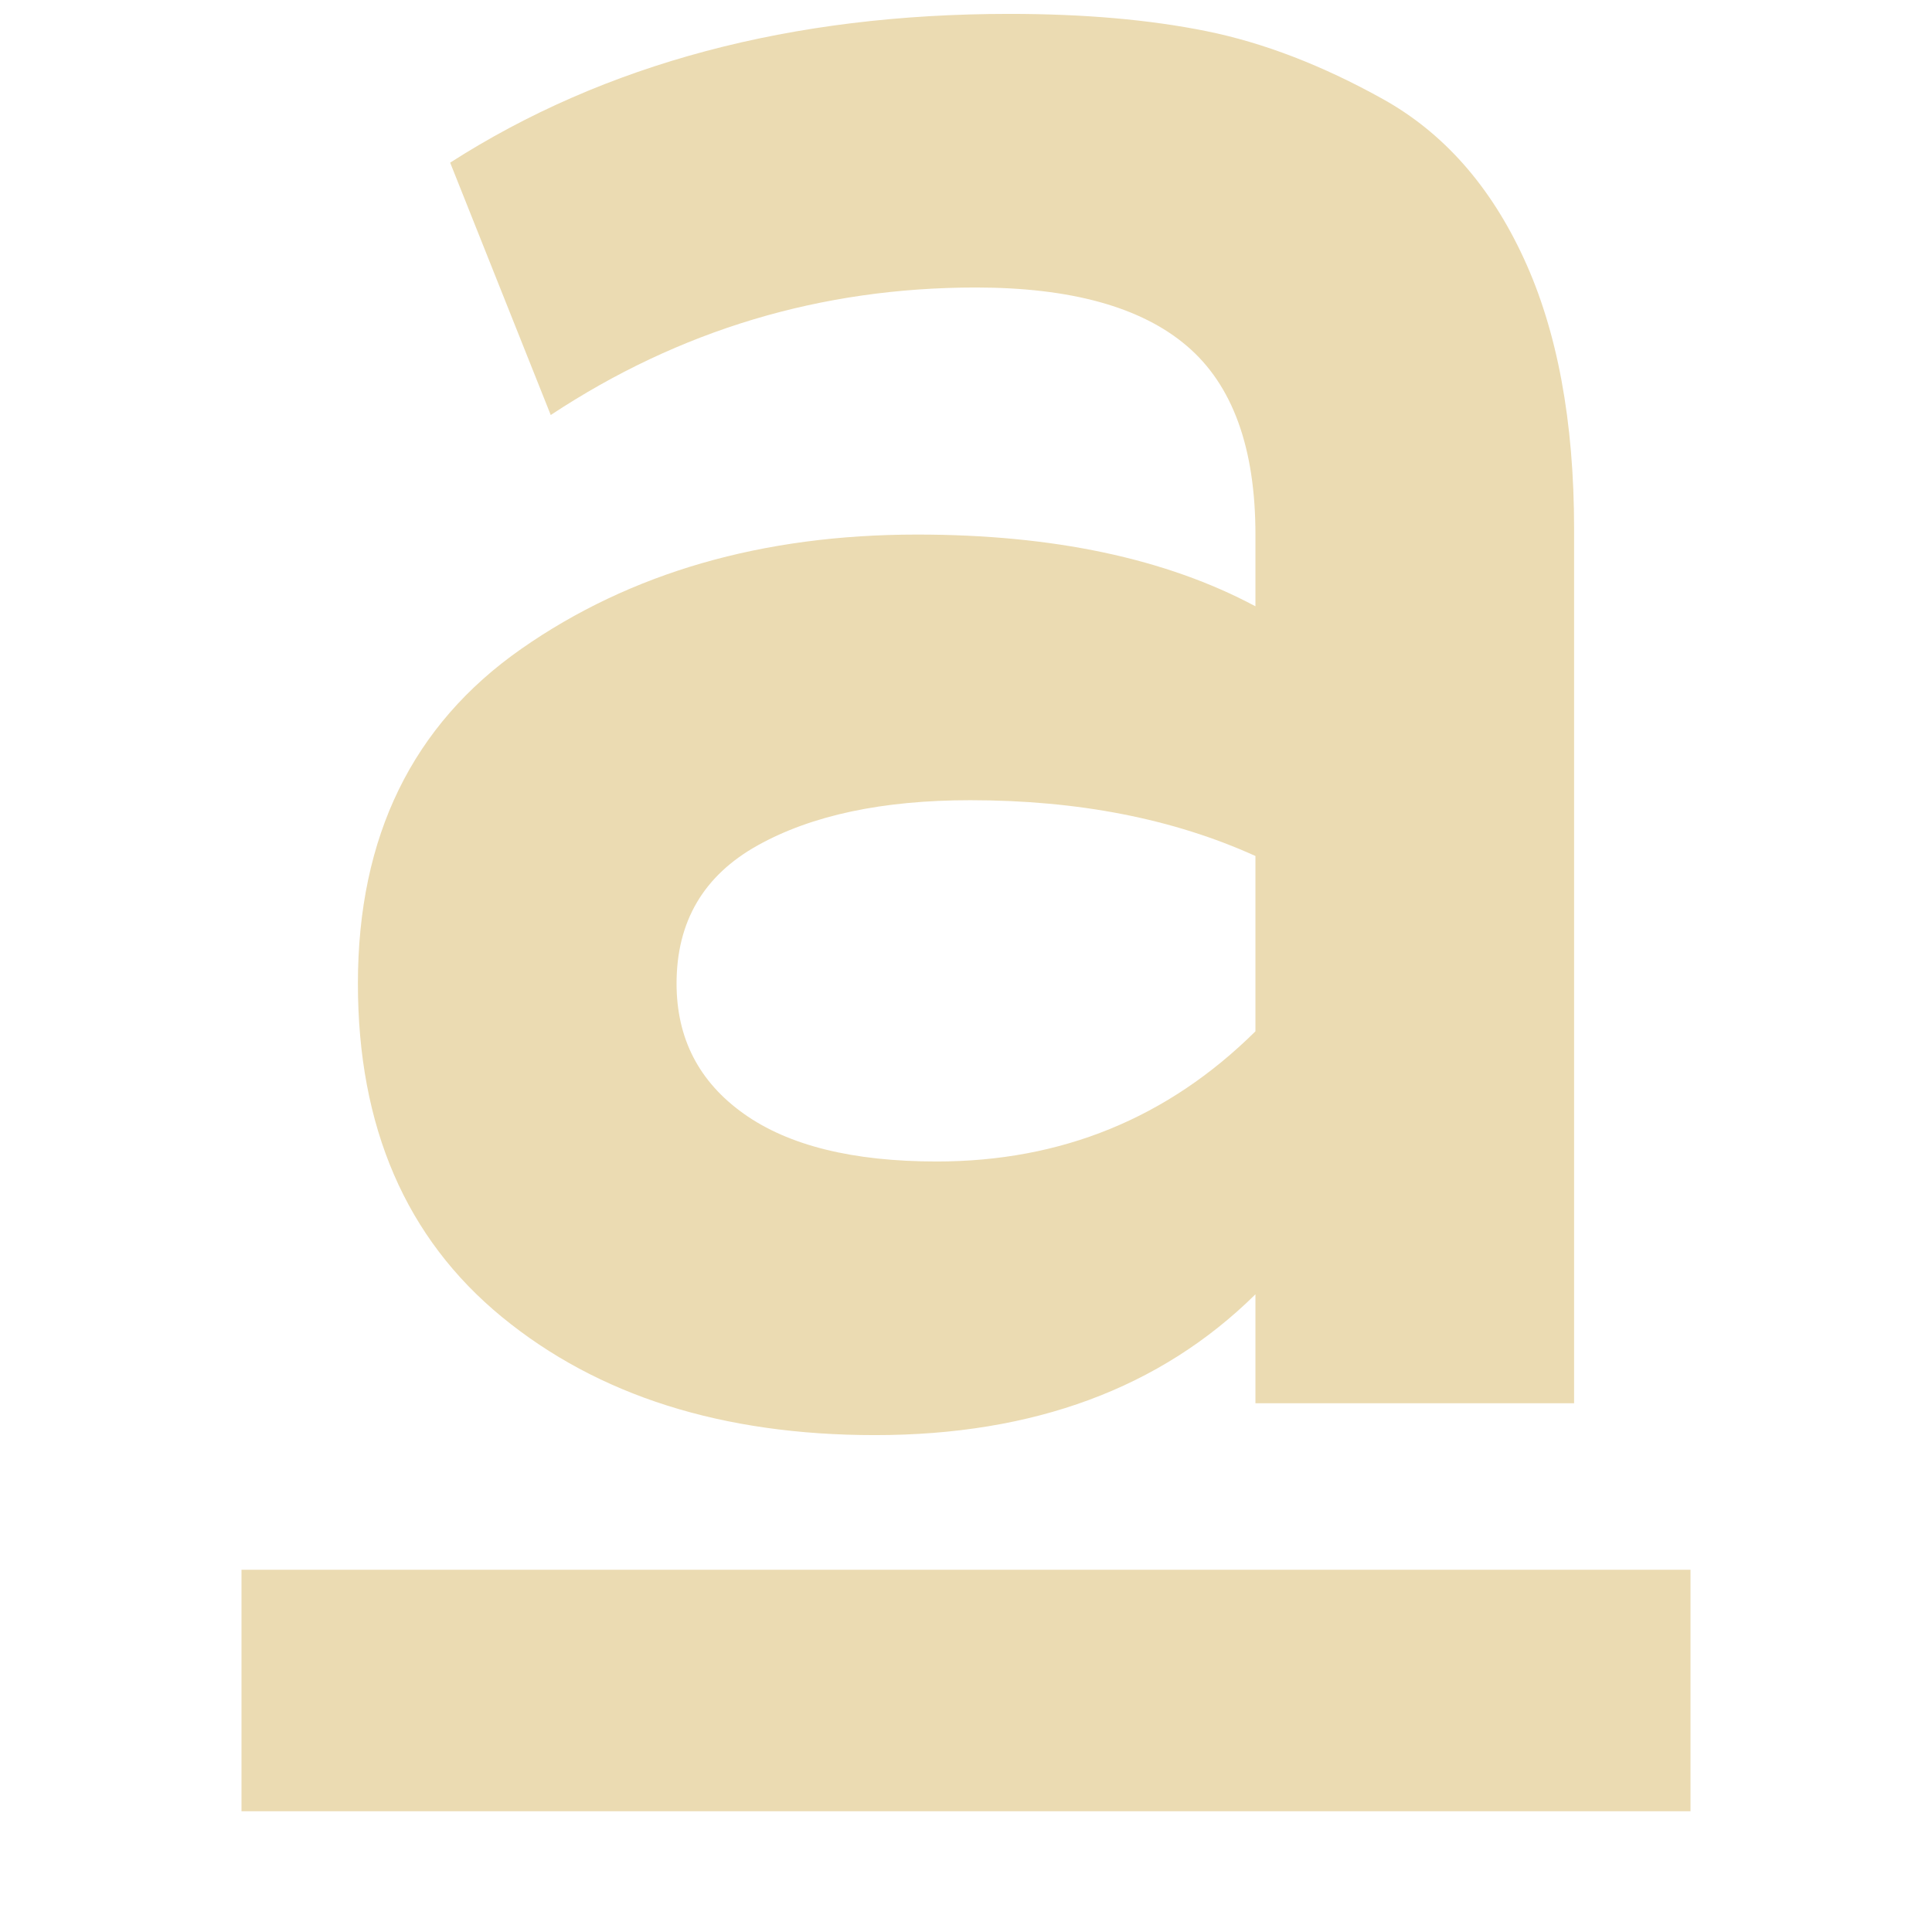
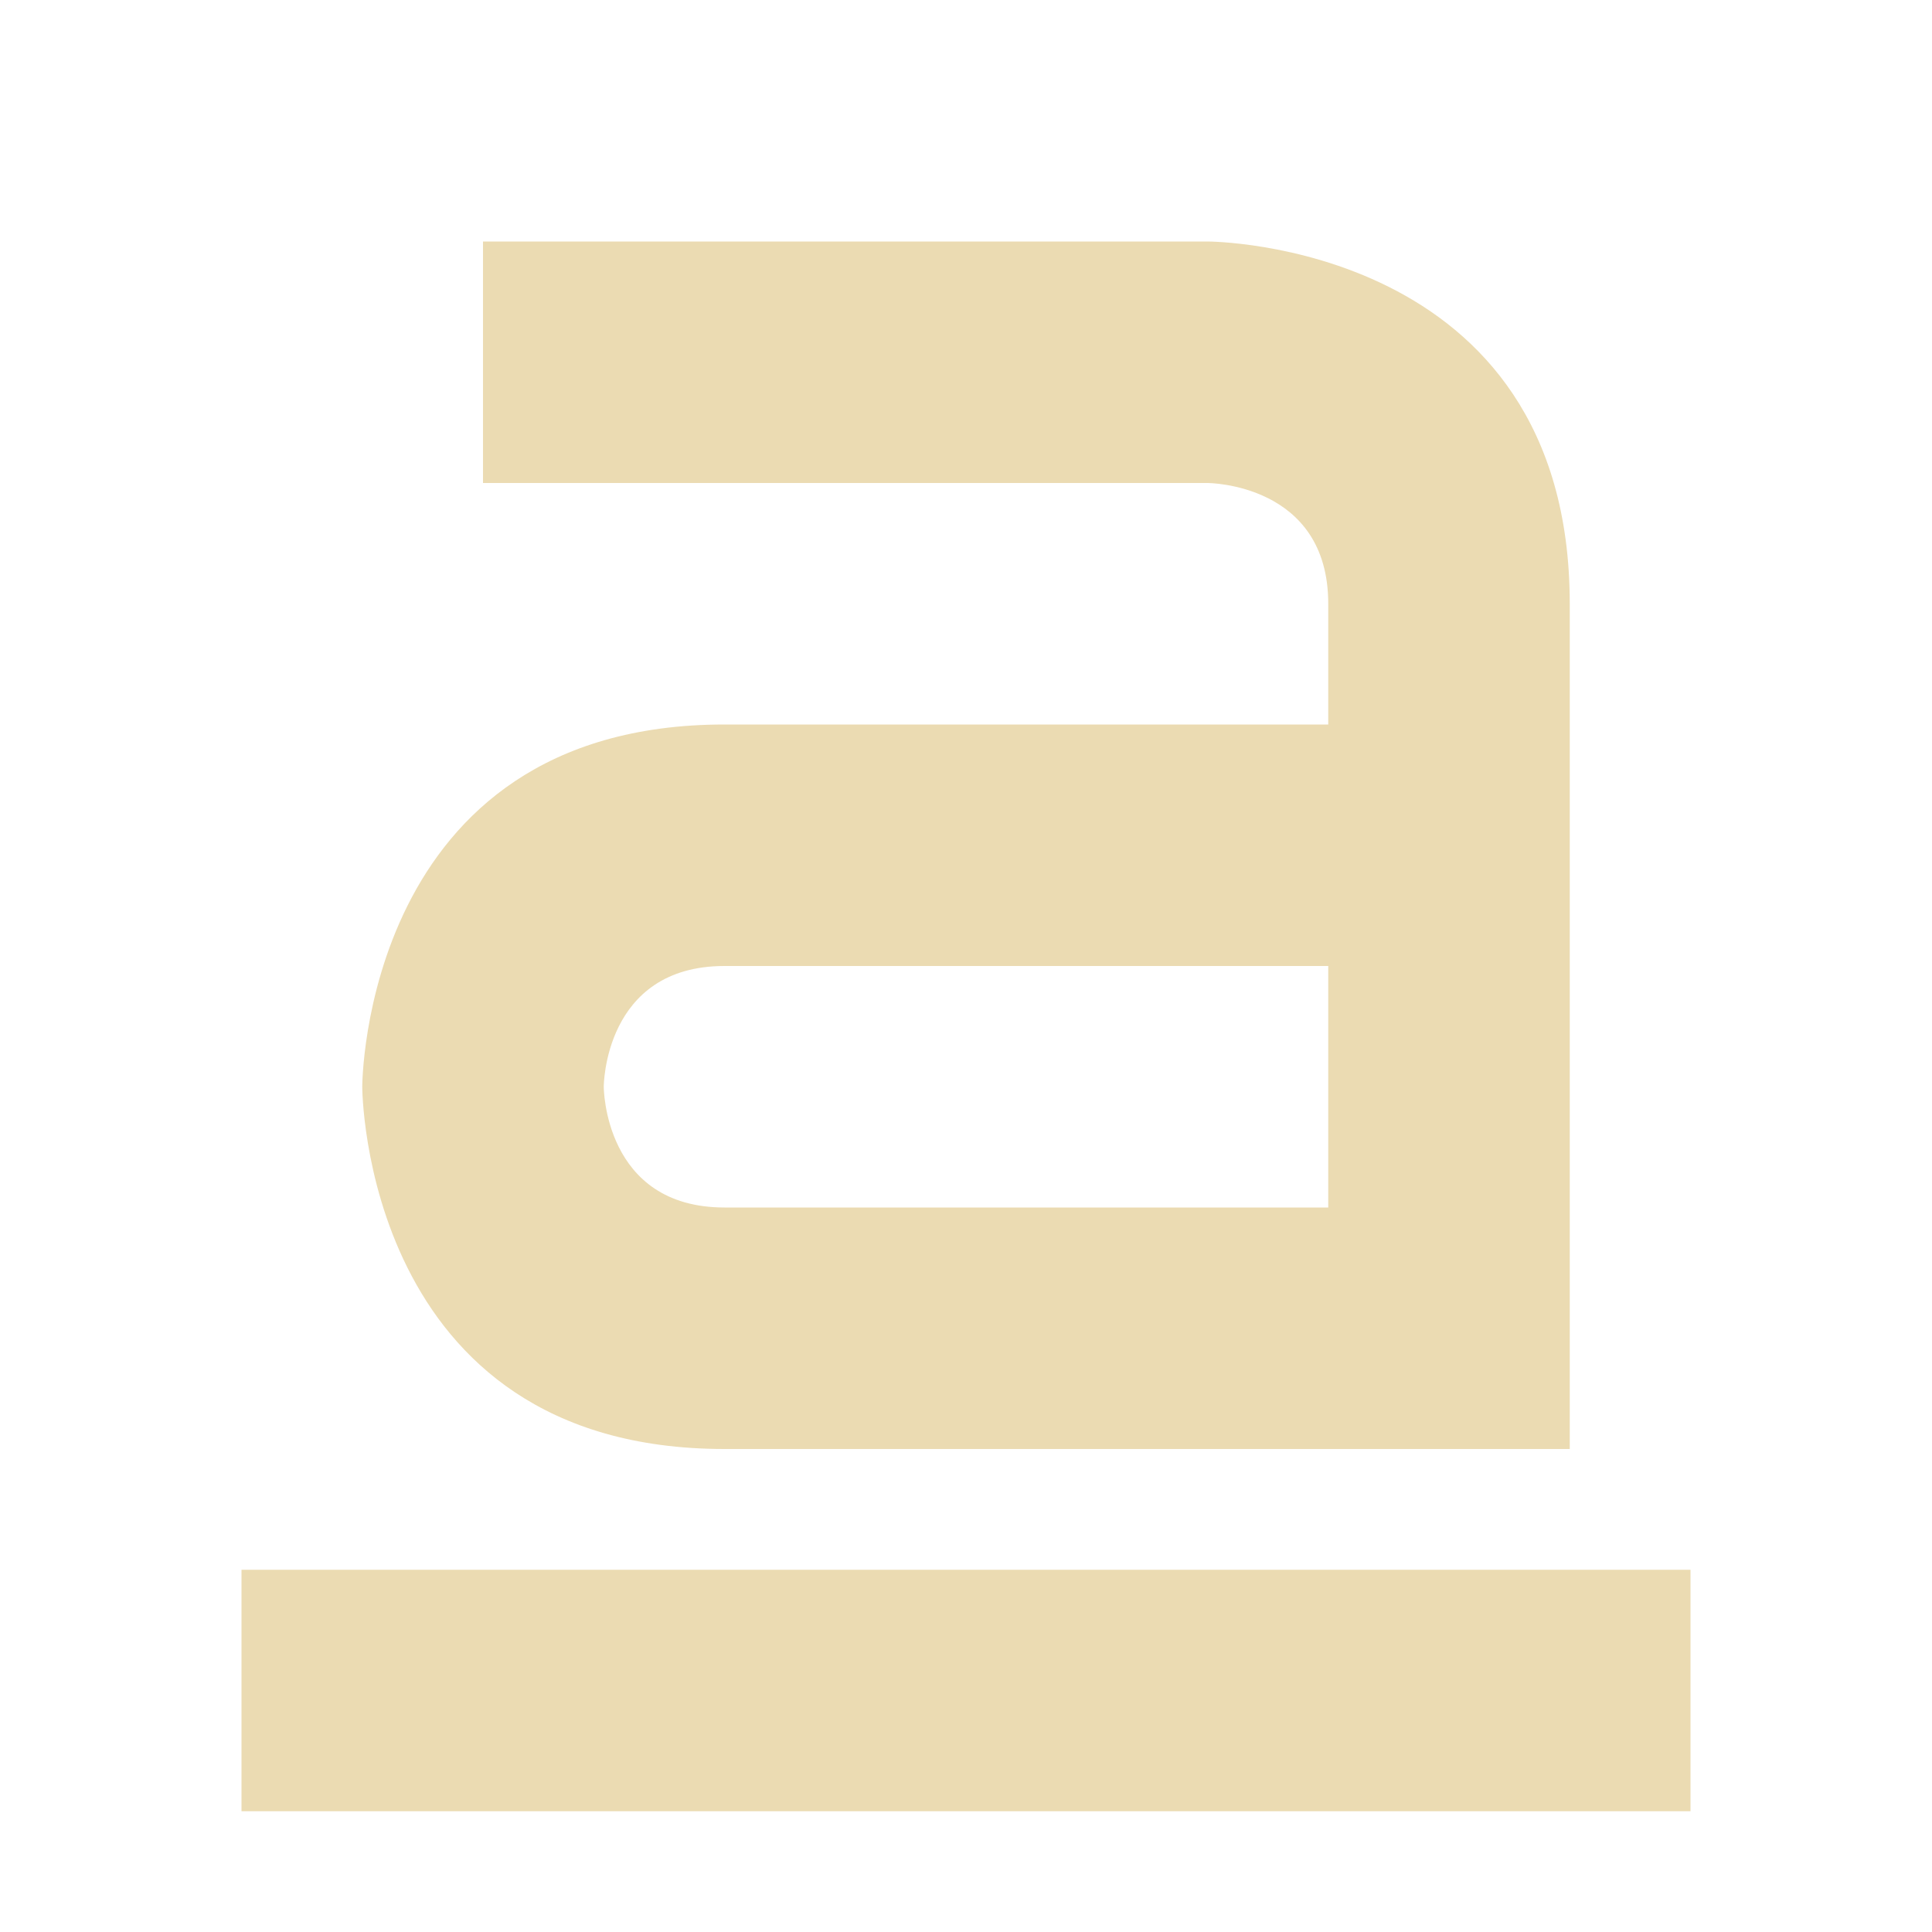
- <svg xmlns="http://www.w3.org/2000/svg" style="isolation:isolate" viewBox="0 0 16 16" width="16" height="16">
-   <path d=" M 2 13 L 2 15 L 14 15 L 14 13 L 2 13 Z " id="Path" fill="#ebdbb2" />
-   <path d=" M 13.036 11.621 L 10.397 11.621 L 10.397 10.719 L 10.397 10.719 Q 9.216 11.885 7.247 11.885 L 7.247 11.885 L 7.247 11.885 Q 5.349 11.885 4.156 10.906 L 4.156 10.906 L 4.156 10.906 Q 2.964 9.927 2.964 8.145 L 2.964 8.145 L 2.964 8.145 Q 2.964 6.319 4.318 5.373 L 4.318 5.373 L 4.318 5.373 Q 5.673 4.427 7.595 4.427 L 7.595 4.427 L 7.595 4.427 Q 9.285 4.427 10.397 5.021 L 10.397 5.021 L 10.397 4.427 L 10.397 4.427 Q 10.397 3.349 9.829 2.865 L 9.829 2.865 L 9.829 2.865 Q 9.262 2.381 8.081 2.381 L 8.081 2.381 L 8.081 2.381 Q 6.159 2.381 4.561 3.437 L 4.561 3.437 L 3.728 1.347 L 3.728 1.347 Q 5.65 0.115 8.359 0.115 L 8.359 0.115 L 8.359 0.115 Q 9.285 0.115 9.991 0.258 L 9.991 0.258 L 9.991 0.258 Q 10.698 0.401 11.45 0.819 L 11.45 0.819 L 11.45 0.819 Q 12.203 1.237 12.619 2.139 L 12.619 2.139 L 12.619 2.139 Q 13.036 3.041 13.036 4.383 L 13.036 4.383 L 13.036 11.621 Z  M 7.757 9.619 L 7.757 9.619 L 7.757 9.619 Q 9.308 9.619 10.397 8.541 L 10.397 8.541 L 10.397 7.089 L 10.397 7.089 Q 9.378 6.627 8.035 6.627 L 8.035 6.627 L 8.035 6.627 Q 6.946 6.627 6.275 7.001 L 6.275 7.001 L 6.275 7.001 Q 5.603 7.375 5.603 8.145 L 5.603 8.145 L 5.603 8.145 Q 5.603 8.827 6.159 9.223 L 6.159 9.223 L 6.159 9.223 Q 6.715 9.619 7.757 9.619 Z " fill-rule="evenodd" id="Compound Path" fill="#ebdbb2" />
+ <svg xmlns="http://www.w3.org/2000/svg" width="16" height="16" version="1.1">
+   <defs>
+     <style type="text/css">.ColorScheme-Text { color:#ebdbb2; } .ColorScheme-Highlight { color:#458588; }</style>
+   </defs>
+   <path class="ColorScheme-Text" d="m2 13h12v2h-12zm2-11v2h6s1 0 1 1v1h-5c-3 0-3 3-3 3s0 3 3 3h7v-7c0-3-3-3-3-3zm2 6h5v2h-5c-1 0-1-1-1-1s0-1 1-1z" fill="currentColor" />
</svg>
